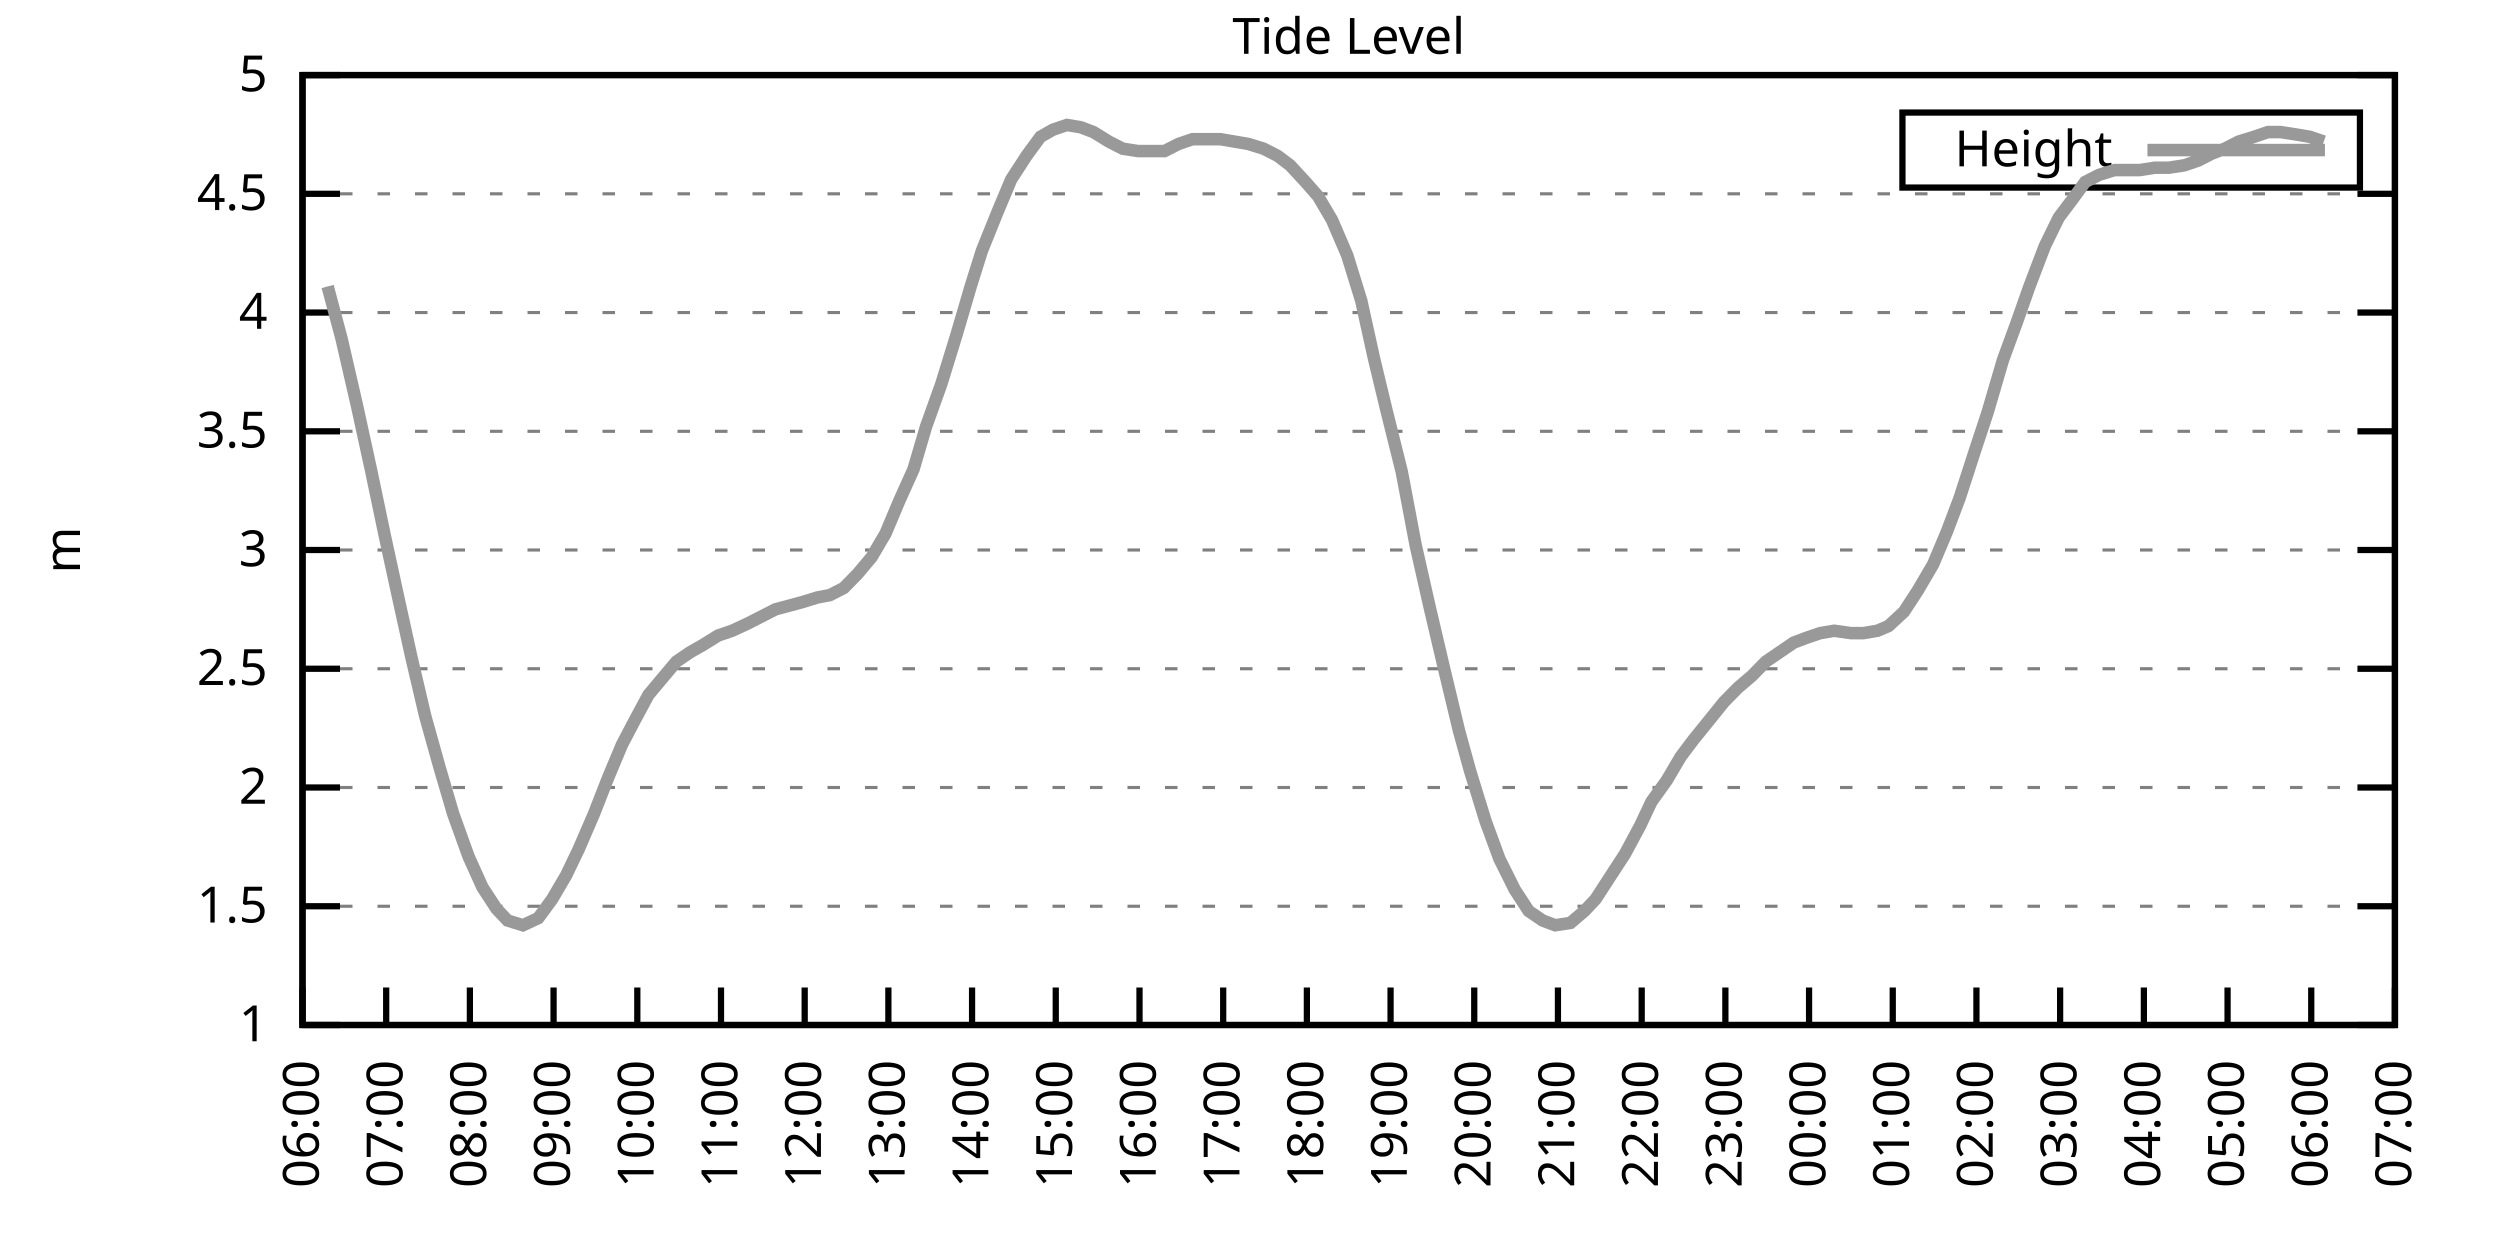
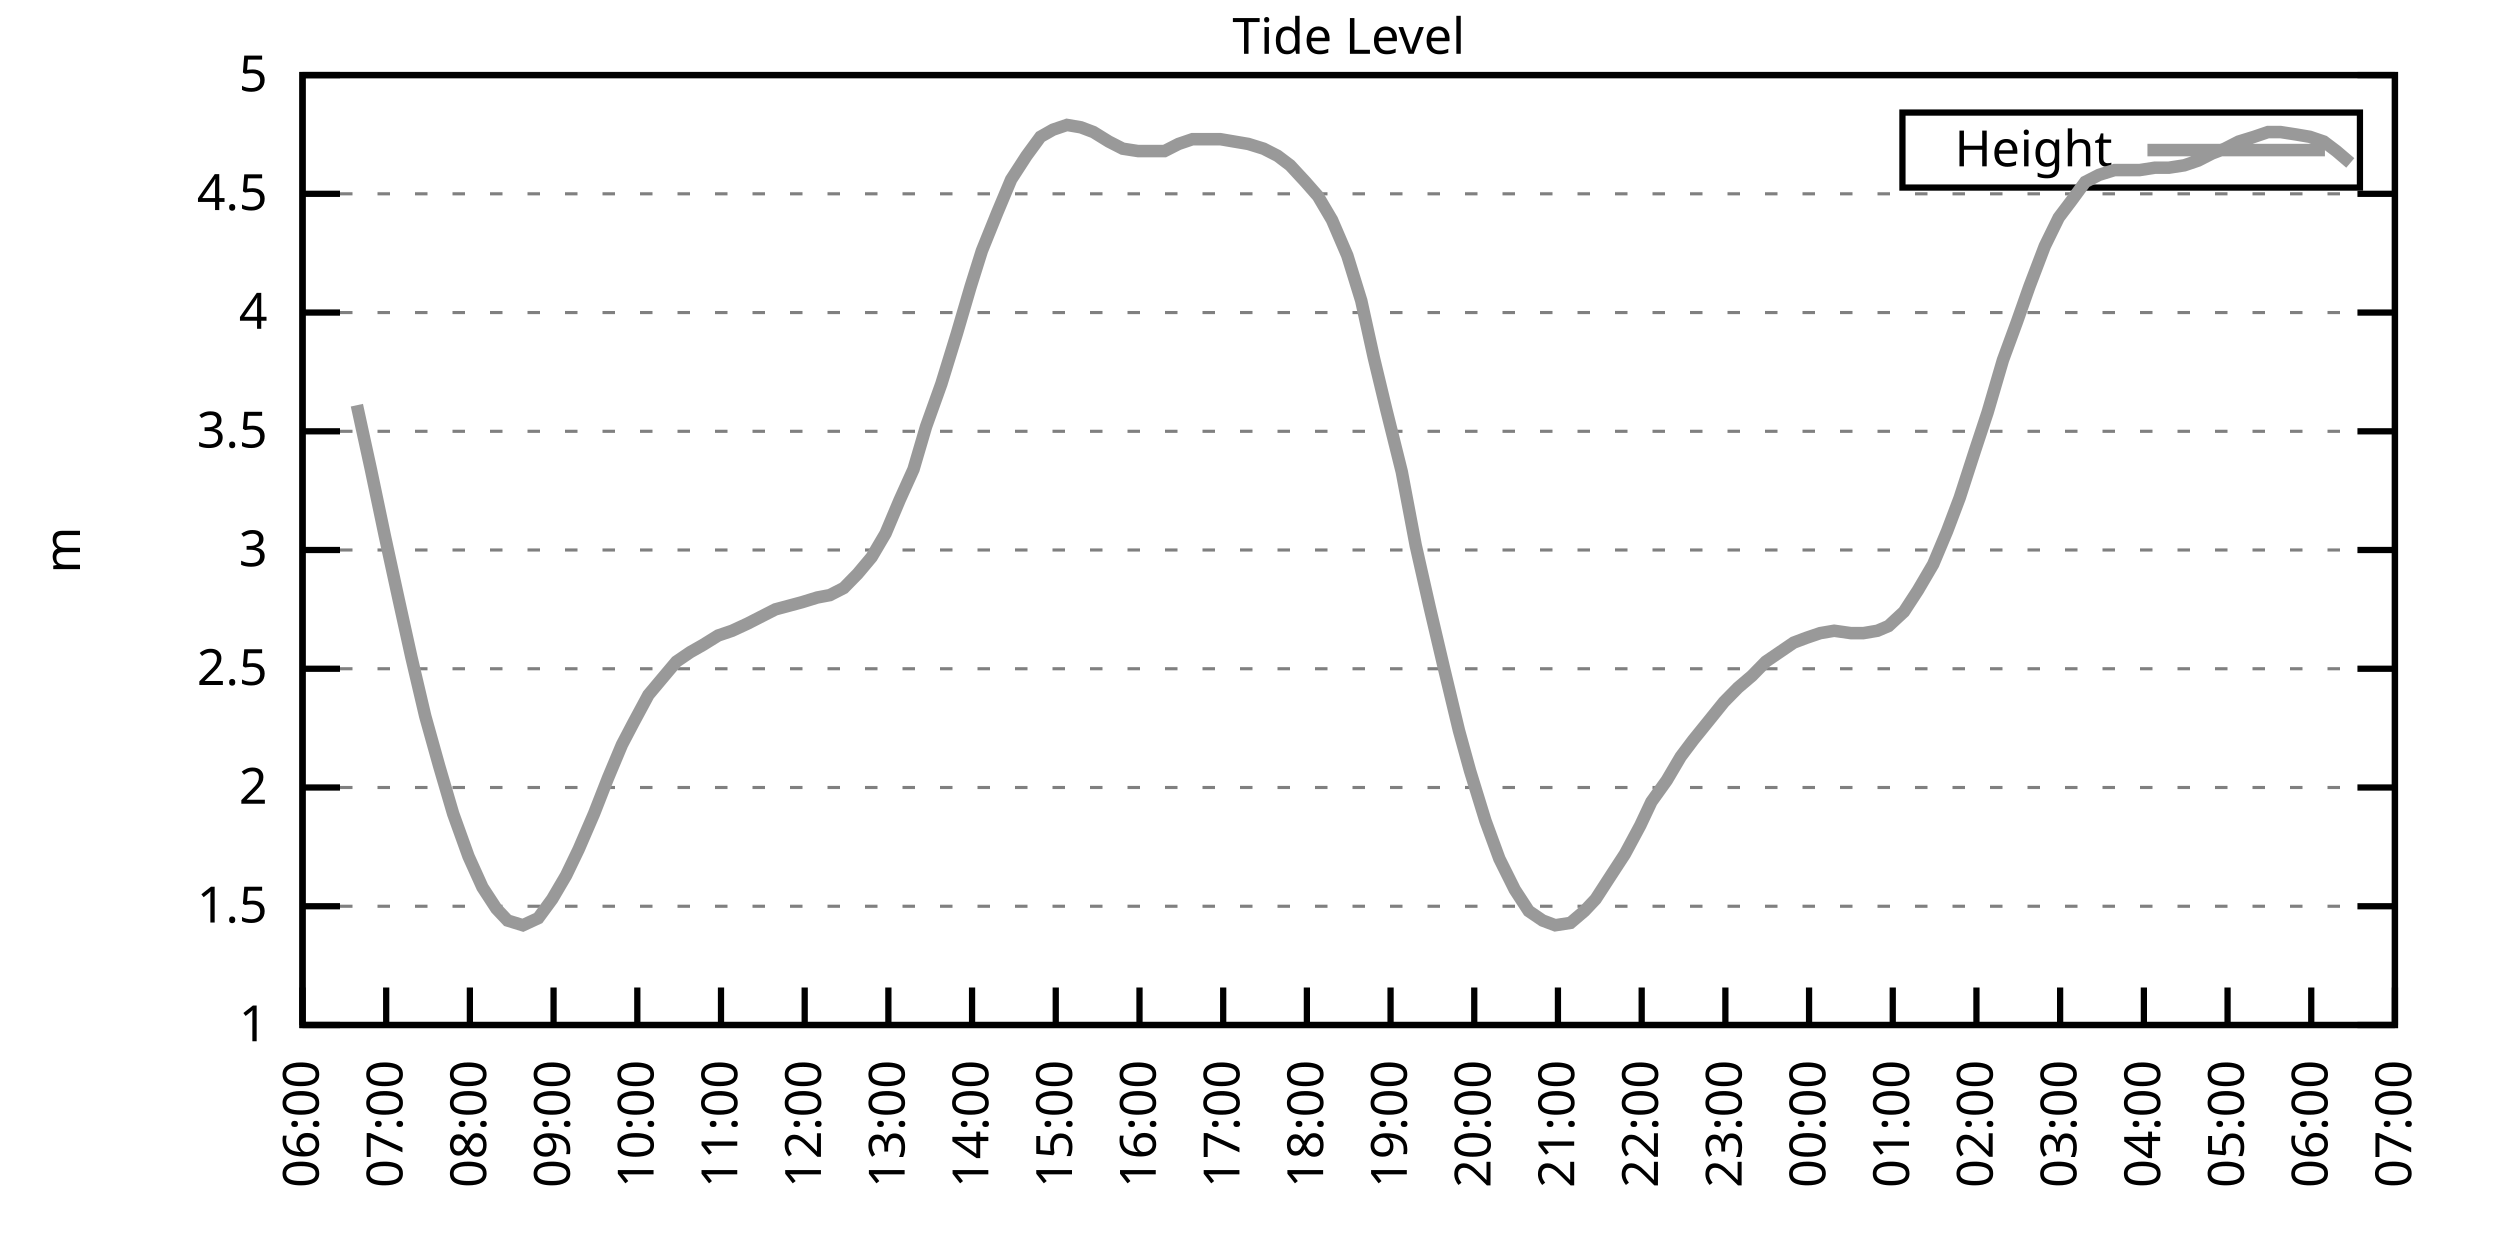
<svg xmlns="http://www.w3.org/2000/svg" xmlns:xlink="http://www.w3.org/1999/xlink" width="400" height="200" viewBox="0 0 400 200">
  <g id="gnuplot_canvas">
    <rect x="0" y="0" width="400" height="200" fill="none" />
    <defs>
      <circle id="gpDot" r="0.5" stroke-width="0.5" stroke="currentColor" />
      <path id="gpPt0" stroke-width="0.333" stroke="currentColor" d="M-1,0 h2 M0,-1 v2" />
      <path id="gpPt1" stroke-width="0.333" stroke="currentColor" d="M-1,-1 L1,1 M1,-1 L-1,1" />
      <path id="gpPt2" stroke-width="0.333" stroke="currentColor" d="M-1,0 L1,0 M0,-1 L0,1 M-1,-1 L1,1 M-1,1 L1,-1" />
      <rect id="gpPt3" stroke-width="0.333" stroke="currentColor" x="-1" y="-1" width="2" height="2" />
      <rect id="gpPt4" stroke-width="0.333" stroke="currentColor" fill="currentColor" x="-1" y="-1" width="2" height="2" />
      <circle id="gpPt5" stroke-width="0.333" stroke="currentColor" cx="0" cy="0" r="1" />
      <use xlink:href="#gpPt5" id="gpPt6" fill="currentColor" stroke="none" />
      <path id="gpPt7" stroke-width="0.333" stroke="currentColor" d="M0,-1.33 L-1.33,0.67 L1.33,0.67 z" />
      <use xlink:href="#gpPt7" id="gpPt8" fill="currentColor" stroke="none" />
      <use xlink:href="#gpPt7" id="gpPt9" stroke="currentColor" transform="rotate(180)" />
      <use xlink:href="#gpPt9" id="gpPt10" fill="currentColor" stroke="none" />
      <use xlink:href="#gpPt3" id="gpPt11" stroke="currentColor" transform="rotate(45)" />
      <use xlink:href="#gpPt11" id="gpPt12" fill="currentColor" stroke="none" />
      <path id="gpPt13" stroke-width="0.333" stroke="currentColor" d="M0,1.330 L1.265,0.411 L0.782,-1.067 L-0.782,-1.076 L-1.265,0.411 z" />
      <use xlink:href="#gpPt13" id="gpPt14" fill="currentColor" stroke="none" />
      <filter id="textbox" filterUnits="objectBoundingBox" x="0" y="0" height="1" width="1">
        <feFlood flood-color="white" flood-opacity="1" result="bgnd" />
        <feComposite in="SourceGraphic" in2="bgnd" operator="atop" />
      </filter>
      <filter id="greybox" filterUnits="objectBoundingBox" x="0" y="0" height="1" width="1">
        <feFlood flood-color="lightgrey" flood-opacity="1" result="grey" />
        <feComposite in="SourceGraphic" in2="grey" operator="atop" />
      </filter>
    </defs>
    <g fill="none" color="white" stroke="currentColor" stroke-width="1.00" stroke-linecap="butt" stroke-linejoin="miter">
</g>
    <g fill="none" color="black" stroke="currentColor" stroke-width="1.00" stroke-linecap="butt" stroke-linejoin="miter">
      <g stroke="none" shape-rendering="crispEdges">
        <polygon fill="rgb(255, 255, 255)" points="48.40,164.00 383.18,164.00 383.18,12.02 48.40,12.02 " />
      </g>
    </g>
    <g fill="none" color="black" stroke="currentColor" stroke-width="1.00" stroke-linecap="butt" stroke-linejoin="miter">
</g>
    <g fill="none" color="black" stroke="black" stroke-width="0.50" stroke-linecap="butt" stroke-linejoin="miter">
</g>
    <g fill="none" color="gray" stroke="currentColor" stroke-width="0.50" stroke-linecap="butt" stroke-linejoin="miter">
      <path stroke="gray" stroke-dasharray="2,4" class="gridline" d="M48.40,164.00 L383.19,164.00  " />
    </g>
    <g fill="none" color="gray" stroke="gray" stroke-width="1.00" stroke-linecap="butt" stroke-linejoin="miter">
</g>
    <g fill="none" color="black" stroke="currentColor" stroke-width="1.00" stroke-linecap="butt" stroke-linejoin="miter">
      <path stroke="black" d="M48.40,164.00 L54.40,164.00 M383.19,164.00 L377.19,164.00  " />
      <g transform="translate(42.80,166.60)" stroke="none" fill="black" font-family="Sans" font-size="8.00" text-anchor="end">
        <text>
          <tspan font-family="Sans"> 1</tspan>
        </text>
      </g>
    </g>
    <g fill="none" color="black" stroke="currentColor" stroke-width="1.00" stroke-linecap="butt" stroke-linejoin="miter">
</g>
    <g fill="none" color="black" stroke="black" stroke-width="0.50" stroke-linecap="butt" stroke-linejoin="miter">
</g>
    <g fill="none" color="gray" stroke="currentColor" stroke-width="0.50" stroke-linecap="butt" stroke-linejoin="miter">
      <path stroke="gray" stroke-dasharray="2,4" class="gridline" d="M48.40,145.00 L383.19,145.00  " />
    </g>
    <g fill="none" color="gray" stroke="gray" stroke-width="1.00" stroke-linecap="butt" stroke-linejoin="miter">
</g>
    <g fill="none" color="black" stroke="currentColor" stroke-width="1.00" stroke-linecap="butt" stroke-linejoin="miter">
      <path stroke="black" d="M48.40,145.00 L54.40,145.00 M383.19,145.00 L377.19,145.00  " />
      <g transform="translate(42.80,147.60)" stroke="none" fill="black" font-family="Sans" font-size="8.00" text-anchor="end">
        <text>
          <tspan font-family="Sans"> 1.5</tspan>
        </text>
      </g>
    </g>
    <g fill="none" color="black" stroke="currentColor" stroke-width="1.00" stroke-linecap="butt" stroke-linejoin="miter">
</g>
    <g fill="none" color="black" stroke="black" stroke-width="0.50" stroke-linecap="butt" stroke-linejoin="miter">
</g>
    <g fill="none" color="gray" stroke="currentColor" stroke-width="0.50" stroke-linecap="butt" stroke-linejoin="miter">
      <path stroke="gray" stroke-dasharray="2,4" class="gridline" d="M48.40,126.00 L383.19,126.00  " />
    </g>
    <g fill="none" color="gray" stroke="gray" stroke-width="1.00" stroke-linecap="butt" stroke-linejoin="miter">
</g>
    <g fill="none" color="black" stroke="currentColor" stroke-width="1.00" stroke-linecap="butt" stroke-linejoin="miter">
      <path stroke="black" d="M48.40,126.00 L54.40,126.00 M383.19,126.00 L377.19,126.00  " />
      <g transform="translate(42.80,128.60)" stroke="none" fill="black" font-family="Sans" font-size="8.00" text-anchor="end">
        <text>
          <tspan font-family="Sans"> 2</tspan>
        </text>
      </g>
    </g>
    <g fill="none" color="black" stroke="currentColor" stroke-width="1.00" stroke-linecap="butt" stroke-linejoin="miter">
</g>
    <g fill="none" color="black" stroke="black" stroke-width="0.50" stroke-linecap="butt" stroke-linejoin="miter">
</g>
    <g fill="none" color="gray" stroke="currentColor" stroke-width="0.50" stroke-linecap="butt" stroke-linejoin="miter">
      <path stroke="gray" stroke-dasharray="2,4" class="gridline" d="M48.40,107.00 L383.19,107.00  " />
    </g>
    <g fill="none" color="gray" stroke="gray" stroke-width="1.00" stroke-linecap="butt" stroke-linejoin="miter">
</g>
    <g fill="none" color="black" stroke="currentColor" stroke-width="1.00" stroke-linecap="butt" stroke-linejoin="miter">
      <path stroke="black" d="M48.40,107.00 L54.40,107.00 M383.19,107.00 L377.19,107.00  " />
      <g transform="translate(42.80,109.60)" stroke="none" fill="black" font-family="Sans" font-size="8.00" text-anchor="end">
        <text>
          <tspan font-family="Sans"> 2.5</tspan>
        </text>
      </g>
    </g>
    <g fill="none" color="black" stroke="currentColor" stroke-width="1.00" stroke-linecap="butt" stroke-linejoin="miter">
</g>
    <g fill="none" color="black" stroke="black" stroke-width="0.50" stroke-linecap="butt" stroke-linejoin="miter">
</g>
    <g fill="none" color="gray" stroke="currentColor" stroke-width="0.50" stroke-linecap="butt" stroke-linejoin="miter">
      <path stroke="gray" stroke-dasharray="2,4" class="gridline" d="M48.40,88.00 L383.19,88.00  " />
    </g>
    <g fill="none" color="gray" stroke="gray" stroke-width="1.00" stroke-linecap="butt" stroke-linejoin="miter">
</g>
    <g fill="none" color="black" stroke="currentColor" stroke-width="1.00" stroke-linecap="butt" stroke-linejoin="miter">
      <path stroke="black" d="M48.40,88.00 L54.40,88.00 M383.19,88.00 L377.19,88.00  " />
      <g transform="translate(42.80,90.60)" stroke="none" fill="black" font-family="Sans" font-size="8.00" text-anchor="end">
        <text>
          <tspan font-family="Sans"> 3</tspan>
        </text>
      </g>
    </g>
    <g fill="none" color="black" stroke="currentColor" stroke-width="1.00" stroke-linecap="butt" stroke-linejoin="miter">
</g>
    <g fill="none" color="black" stroke="black" stroke-width="0.50" stroke-linecap="butt" stroke-linejoin="miter">
</g>
    <g fill="none" color="gray" stroke="currentColor" stroke-width="0.50" stroke-linecap="butt" stroke-linejoin="miter">
      <path stroke="gray" stroke-dasharray="2,4" class="gridline" d="M48.40,69.01 L383.19,69.01  " />
    </g>
    <g fill="none" color="gray" stroke="gray" stroke-width="1.00" stroke-linecap="butt" stroke-linejoin="miter">
</g>
    <g fill="none" color="black" stroke="currentColor" stroke-width="1.00" stroke-linecap="butt" stroke-linejoin="miter">
      <path stroke="black" d="M48.40,69.01 L54.40,69.01 M383.19,69.01 L377.19,69.01  " />
      <g transform="translate(42.80,71.61)" stroke="none" fill="black" font-family="Sans" font-size="8.00" text-anchor="end">
        <text>
          <tspan font-family="Sans"> 3.5</tspan>
        </text>
      </g>
    </g>
    <g fill="none" color="black" stroke="currentColor" stroke-width="1.00" stroke-linecap="butt" stroke-linejoin="miter">
</g>
    <g fill="none" color="black" stroke="black" stroke-width="0.50" stroke-linecap="butt" stroke-linejoin="miter">
</g>
    <g fill="none" color="gray" stroke="currentColor" stroke-width="0.50" stroke-linecap="butt" stroke-linejoin="miter">
      <path stroke="gray" stroke-dasharray="2,4" class="gridline" d="M48.40,50.01 L383.19,50.01  " />
    </g>
    <g fill="none" color="gray" stroke="gray" stroke-width="1.00" stroke-linecap="butt" stroke-linejoin="miter">
</g>
    <g fill="none" color="black" stroke="currentColor" stroke-width="1.00" stroke-linecap="butt" stroke-linejoin="miter">
      <path stroke="black" d="M48.40,50.01 L54.40,50.01 M383.19,50.01 L377.19,50.01  " />
      <g transform="translate(42.80,52.61)" stroke="none" fill="black" font-family="Sans" font-size="8.00" text-anchor="end">
        <text>
          <tspan font-family="Sans"> 4</tspan>
        </text>
      </g>
    </g>
    <g fill="none" color="black" stroke="currentColor" stroke-width="1.00" stroke-linecap="butt" stroke-linejoin="miter">
</g>
    <g fill="none" color="black" stroke="black" stroke-width="0.50" stroke-linecap="butt" stroke-linejoin="miter">
</g>
    <g fill="none" color="gray" stroke="currentColor" stroke-width="0.50" stroke-linecap="butt" stroke-linejoin="miter">
      <path stroke="gray" stroke-dasharray="2,4" class="gridline" d="M48.40,31.01 L383.19,31.01  " />
    </g>
    <g fill="none" color="gray" stroke="gray" stroke-width="1.00" stroke-linecap="butt" stroke-linejoin="miter">
</g>
    <g fill="none" color="black" stroke="currentColor" stroke-width="1.00" stroke-linecap="butt" stroke-linejoin="miter">
      <path stroke="black" d="M48.40,31.01 L54.40,31.01 M383.19,31.01 L377.19,31.01  " />
      <g transform="translate(42.80,33.61)" stroke="none" fill="black" font-family="Sans" font-size="8.00" text-anchor="end">
        <text>
          <tspan font-family="Sans"> 4.5</tspan>
        </text>
      </g>
    </g>
    <g fill="none" color="black" stroke="currentColor" stroke-width="1.00" stroke-linecap="butt" stroke-linejoin="miter">
</g>
    <g fill="none" color="black" stroke="black" stroke-width="0.50" stroke-linecap="butt" stroke-linejoin="miter">
</g>
    <g fill="none" color="gray" stroke="currentColor" stroke-width="0.50" stroke-linecap="butt" stroke-linejoin="miter">
      <path stroke="gray" stroke-dasharray="2,4" class="gridline" d="M48.40,12.01 L383.19,12.01  " />
    </g>
    <g fill="none" color="gray" stroke="gray" stroke-width="1.00" stroke-linecap="butt" stroke-linejoin="miter">
</g>
    <g fill="none" color="black" stroke="currentColor" stroke-width="1.00" stroke-linecap="butt" stroke-linejoin="miter">
      <path stroke="black" d="M48.40,12.01 L54.40,12.01 M383.19,12.01 L377.19,12.01  " />
      <g transform="translate(42.80,14.61)" stroke="none" fill="black" font-family="Sans" font-size="8.00" text-anchor="end">
        <text>
          <tspan font-family="Sans"> 5</tspan>
        </text>
      </g>
    </g>
    <g fill="none" color="black" stroke="currentColor" stroke-width="1.00" stroke-linecap="butt" stroke-linejoin="miter">
      <path stroke="black" d="M48.40,164.00 L48.40,158.00  " />
      <g transform="translate(51.00,169.60) rotate(270.00)" stroke="none" fill="black" font-family="Sans" font-size="8.00" text-anchor="end">
        <text>
          <tspan font-family="Sans">06:00</tspan>
        </text>
      </g>
    </g>
    <g fill="none" color="black" stroke="currentColor" stroke-width="1.00" stroke-linecap="butt" stroke-linejoin="miter">
      <path stroke="black" d="M61.79,164.00 L61.79,158.00  " />
      <g transform="translate(64.39,169.60) rotate(270.00)" stroke="none" fill="black" font-family="Sans" font-size="8.00" text-anchor="end">
        <text>
          <tspan font-family="Sans">07:00</tspan>
        </text>
      </g>
    </g>
    <g fill="none" color="black" stroke="currentColor" stroke-width="1.00" stroke-linecap="butt" stroke-linejoin="miter">
      <path stroke="black" d="M75.18,164.00 L75.18,158.00  " />
      <g transform="translate(77.78,169.60) rotate(270.00)" stroke="none" fill="black" font-family="Sans" font-size="8.00" text-anchor="end">
        <text>
          <tspan font-family="Sans">08:00</tspan>
        </text>
      </g>
    </g>
    <g fill="none" color="black" stroke="currentColor" stroke-width="1.00" stroke-linecap="butt" stroke-linejoin="miter">
      <path stroke="black" d="M88.57,164.00 L88.57,158.00  " />
      <g transform="translate(91.17,169.60) rotate(270.00)" stroke="none" fill="black" font-family="Sans" font-size="8.00" text-anchor="end">
        <text>
          <tspan font-family="Sans">09:00</tspan>
        </text>
      </g>
    </g>
    <g fill="none" color="black" stroke="currentColor" stroke-width="1.00" stroke-linecap="butt" stroke-linejoin="miter">
      <path stroke="black" d="M101.97,164.00 L101.97,158.00  " />
      <g transform="translate(104.57,169.60) rotate(270.00)" stroke="none" fill="black" font-family="Sans" font-size="8.00" text-anchor="end">
        <text>
          <tspan font-family="Sans">10:00</tspan>
        </text>
      </g>
    </g>
    <g fill="none" color="black" stroke="currentColor" stroke-width="1.00" stroke-linecap="butt" stroke-linejoin="miter">
      <path stroke="black" d="M115.36,164.00 L115.36,158.00  " />
      <g transform="translate(117.96,169.60) rotate(270.00)" stroke="none" fill="black" font-family="Sans" font-size="8.00" text-anchor="end">
        <text>
          <tspan font-family="Sans">11:00</tspan>
        </text>
      </g>
    </g>
    <g fill="none" color="black" stroke="currentColor" stroke-width="1.00" stroke-linecap="butt" stroke-linejoin="miter">
      <path stroke="black" d="M128.75,164.00 L128.75,158.00  " />
      <g transform="translate(131.35,169.60) rotate(270.00)" stroke="none" fill="black" font-family="Sans" font-size="8.00" text-anchor="end">
        <text>
          <tspan font-family="Sans">12:00</tspan>
        </text>
      </g>
    </g>
    <g fill="none" color="black" stroke="currentColor" stroke-width="1.00" stroke-linecap="butt" stroke-linejoin="miter">
      <path stroke="black" d="M142.14,164.00 L142.14,158.00  " />
      <g transform="translate(144.74,169.60) rotate(270.00)" stroke="none" fill="black" font-family="Sans" font-size="8.00" text-anchor="end">
        <text>
          <tspan font-family="Sans">13:00</tspan>
        </text>
      </g>
    </g>
    <g fill="none" color="black" stroke="currentColor" stroke-width="1.00" stroke-linecap="butt" stroke-linejoin="miter">
      <path stroke="black" d="M155.53,164.00 L155.53,158.00  " />
      <g transform="translate(158.13,169.60) rotate(270.00)" stroke="none" fill="black" font-family="Sans" font-size="8.00" text-anchor="end">
        <text>
          <tspan font-family="Sans">14:00</tspan>
        </text>
      </g>
    </g>
    <g fill="none" color="black" stroke="currentColor" stroke-width="1.00" stroke-linecap="butt" stroke-linejoin="miter">
      <path stroke="black" d="M168.92,164.00 L168.92,158.00  " />
      <g transform="translate(171.52,169.60) rotate(270.00)" stroke="none" fill="black" font-family="Sans" font-size="8.00" text-anchor="end">
        <text>
          <tspan font-family="Sans">15:00</tspan>
        </text>
      </g>
    </g>
    <g fill="none" color="black" stroke="currentColor" stroke-width="1.00" stroke-linecap="butt" stroke-linejoin="miter">
      <path stroke="black" d="M182.32,164.00 L182.32,158.00  " />
      <g transform="translate(184.92,169.60) rotate(270.00)" stroke="none" fill="black" font-family="Sans" font-size="8.00" text-anchor="end">
        <text>
          <tspan font-family="Sans">16:00</tspan>
        </text>
      </g>
    </g>
    <g fill="none" color="black" stroke="currentColor" stroke-width="1.00" stroke-linecap="butt" stroke-linejoin="miter">
      <path stroke="black" d="M195.71,164.00 L195.71,158.00  " />
      <g transform="translate(198.31,169.60) rotate(270.00)" stroke="none" fill="black" font-family="Sans" font-size="8.00" text-anchor="end">
        <text>
          <tspan font-family="Sans">17:00</tspan>
        </text>
      </g>
    </g>
    <g fill="none" color="black" stroke="currentColor" stroke-width="1.00" stroke-linecap="butt" stroke-linejoin="miter">
      <path stroke="black" d="M209.10,164.00 L209.10,158.00  " />
      <g transform="translate(211.70,169.60) rotate(270.00)" stroke="none" fill="black" font-family="Sans" font-size="8.00" text-anchor="end">
        <text>
          <tspan font-family="Sans">18:00</tspan>
        </text>
      </g>
    </g>
    <g fill="none" color="black" stroke="currentColor" stroke-width="1.00" stroke-linecap="butt" stroke-linejoin="miter">
      <path stroke="black" d="M222.49,164.00 L222.49,158.00  " />
      <g transform="translate(225.09,169.60) rotate(270.00)" stroke="none" fill="black" font-family="Sans" font-size="8.00" text-anchor="end">
        <text>
          <tspan font-family="Sans">19:00</tspan>
        </text>
      </g>
    </g>
    <g fill="none" color="black" stroke="currentColor" stroke-width="1.00" stroke-linecap="butt" stroke-linejoin="miter">
      <path stroke="black" d="M235.88,164.00 L235.88,158.00  " />
      <g transform="translate(238.48,169.60) rotate(270.00)" stroke="none" fill="black" font-family="Sans" font-size="8.00" text-anchor="end">
        <text>
          <tspan font-family="Sans">20:00</tspan>
        </text>
      </g>
    </g>
    <g fill="none" color="black" stroke="currentColor" stroke-width="1.00" stroke-linecap="butt" stroke-linejoin="miter">
      <path stroke="black" d="M249.27,164.00 L249.27,158.00  " />
      <g transform="translate(251.87,169.60) rotate(270.00)" stroke="none" fill="black" font-family="Sans" font-size="8.00" text-anchor="end">
        <text>
          <tspan font-family="Sans">21:00</tspan>
        </text>
      </g>
    </g>
    <g fill="none" color="black" stroke="currentColor" stroke-width="1.00" stroke-linecap="butt" stroke-linejoin="miter">
      <path stroke="black" d="M262.67,164.00 L262.67,158.00  " />
      <g transform="translate(265.27,169.60) rotate(270.00)" stroke="none" fill="black" font-family="Sans" font-size="8.00" text-anchor="end">
        <text>
          <tspan font-family="Sans">22:00</tspan>
        </text>
      </g>
    </g>
    <g fill="none" color="black" stroke="currentColor" stroke-width="1.00" stroke-linecap="butt" stroke-linejoin="miter">
      <path stroke="black" d="M276.06,164.00 L276.06,158.00  " />
      <g transform="translate(278.66,169.60) rotate(270.00)" stroke="none" fill="black" font-family="Sans" font-size="8.00" text-anchor="end">
        <text>
          <tspan font-family="Sans">23:00</tspan>
        </text>
      </g>
    </g>
    <g fill="none" color="black" stroke="currentColor" stroke-width="1.00" stroke-linecap="butt" stroke-linejoin="miter">
      <path stroke="black" d="M289.45,164.00 L289.45,158.00  " />
      <g transform="translate(292.05,169.60) rotate(270.00)" stroke="none" fill="black" font-family="Sans" font-size="8.00" text-anchor="end">
        <text>
          <tspan font-family="Sans">00:00</tspan>
        </text>
      </g>
    </g>
    <g fill="none" color="black" stroke="currentColor" stroke-width="1.00" stroke-linecap="butt" stroke-linejoin="miter">
      <path stroke="black" d="M302.84,164.00 L302.84,158.00  " />
      <g transform="translate(305.44,169.60) rotate(270.00)" stroke="none" fill="black" font-family="Sans" font-size="8.00" text-anchor="end">
        <text>
          <tspan font-family="Sans">01:00</tspan>
        </text>
      </g>
    </g>
    <g fill="none" color="black" stroke="currentColor" stroke-width="1.00" stroke-linecap="butt" stroke-linejoin="miter">
      <path stroke="black" d="M316.23,164.00 L316.23,158.00  " />
      <g transform="translate(318.83,169.60) rotate(270.00)" stroke="none" fill="black" font-family="Sans" font-size="8.00" text-anchor="end">
        <text>
          <tspan font-family="Sans">02:00</tspan>
        </text>
      </g>
    </g>
    <g fill="none" color="black" stroke="currentColor" stroke-width="1.00" stroke-linecap="butt" stroke-linejoin="miter">
      <path stroke="black" d="M329.62,164.00 L329.62,158.00  " />
      <g transform="translate(332.22,169.60) rotate(270.00)" stroke="none" fill="black" font-family="Sans" font-size="8.00" text-anchor="end">
        <text>
          <tspan font-family="Sans">03:00</tspan>
        </text>
      </g>
    </g>
    <g fill="none" color="black" stroke="currentColor" stroke-width="1.00" stroke-linecap="butt" stroke-linejoin="miter">
      <path stroke="black" d="M343.02,164.00 L343.02,158.00  " />
      <g transform="translate(345.62,169.60) rotate(270.00)" stroke="none" fill="black" font-family="Sans" font-size="8.00" text-anchor="end">
        <text>
          <tspan font-family="Sans">04:00</tspan>
        </text>
      </g>
    </g>
    <g fill="none" color="black" stroke="currentColor" stroke-width="1.00" stroke-linecap="butt" stroke-linejoin="miter">
      <path stroke="black" d="M356.41,164.00 L356.41,158.00  " />
      <g transform="translate(359.01,169.60) rotate(270.00)" stroke="none" fill="black" font-family="Sans" font-size="8.00" text-anchor="end">
        <text>
          <tspan font-family="Sans">05:00</tspan>
        </text>
      </g>
    </g>
    <g fill="none" color="black" stroke="currentColor" stroke-width="1.00" stroke-linecap="butt" stroke-linejoin="miter">
      <path stroke="black" d="M369.80,164.00 L369.80,158.00  " />
      <g transform="translate(372.40,169.60) rotate(270.00)" stroke="none" fill="black" font-family="Sans" font-size="8.00" text-anchor="end">
        <text>
          <tspan font-family="Sans">06:00</tspan>
        </text>
      </g>
    </g>
    <g fill="none" color="black" stroke="currentColor" stroke-width="1.00" stroke-linecap="butt" stroke-linejoin="miter">
      <path stroke="black" d="M383.19,164.00 L383.19,158.00  " />
      <g transform="translate(385.79,169.60) rotate(270.00)" stroke="none" fill="black" font-family="Sans" font-size="8.00" text-anchor="end">
        <text>
          <tspan font-family="Sans">07:00</tspan>
        </text>
      </g>
    </g>
    <g fill="none" color="black" stroke="currentColor" stroke-width="1.00" stroke-linecap="butt" stroke-linejoin="miter">
</g>
    <g fill="none" color="black" stroke="currentColor" stroke-width="1.00" stroke-linecap="butt" stroke-linejoin="miter">
      <path stroke="black" d="M48.40,12.01 L48.40,164.00 L383.19,164.00 L383.19,12.01 L48.40,12.01 Z  " />
    </g>
    <g fill="none" color="black" stroke="currentColor" stroke-width="1.00" stroke-linecap="butt" stroke-linejoin="miter">
</g>
    <g fill="none" color="black" stroke="currentColor" stroke-width="1.00" stroke-linecap="butt" stroke-linejoin="miter">
      <path stroke="black" d="M304.39,30.01 L304.39,18.01 L377.59,18.01 L377.59,30.01 L304.39,30.01 Z  " />
    </g>
    <g id="Tide_level_plot_1">
      <g fill="none" color="white" stroke="black" stroke-width="2.00" stroke-linecap="butt" stroke-linejoin="miter">
</g>
      <g fill="none" color="black" stroke="currentColor" stroke-width="2.00" stroke-linecap="butt" stroke-linejoin="miter">
        <g transform="translate(337.99,26.61)" stroke="none" fill="black" font-family="Sans" font-size="8.00" text-anchor="end">
          <text>
            <tspan font-family="Sans">Height</tspan>
          </text>
        </g>
      </g>
      <g fill="none" color="black" stroke="currentColor" stroke-width="2.00" stroke-linecap="butt" stroke-linejoin="miter">
-         <path stroke="rgb(153, 153, 153)" d="M343.59,24.01 L371.99,24.01 M52.42,45.83 L54.65,54.19 L57.10,64.83 L59.34,75.09 L61.57,85.73 L63.80,95.98   L65.81,105.10 L68.04,114.60 L70.27,122.58 L72.50,130.18 L74.96,137.02 L77.19,141.96 L79.42,145.38 L81.21,147.28   L83.66,148.04 L86.12,146.90 L88.35,143.86 L90.58,140.06 L92.59,135.88 L95.05,130.18 L97.28,124.48 L99.51,119.16   L101.30,115.74 L103.75,111.18 L105.98,108.52 L108.22,105.86 L110.45,104.34 L112.46,103.20 L114.91,101.68 L117.14,100.92   L119.60,99.78 L121.83,98.64 L124.06,97.50 L128.30,96.36 L130.76,95.60 L132.77,95.22 L135.00,94.08 L137.23,91.80   L139.46,89.14 L141.69,85.35 L143.93,80.03 L146.16,75.09 L148.17,68.25 L150.62,61.41 L153.08,53.43 L155.31,45.83   L157.10,40.13 L159.55,34.05 L161.78,28.73 L164.24,24.93 L166.47,21.89 L168.48,20.75 L170.71,19.99 L172.94,20.37   L174.95,21.13 L177.41,22.65 L179.64,23.79 L182.09,24.17 L184.10,24.17 L186.33,24.17 L188.57,23.03 L190.80,22.27   L193.03,22.27 L195.26,22.27 L197.49,22.65 L199.73,23.03 L202.18,23.79 L204.41,24.93 L206.42,26.45 L208.88,29.11   L210.88,31.39 L213.12,35.19 L215.57,40.89 L217.80,48.11 L219.81,57.23 L221.82,65.59 L224.28,75.47 L226.51,87.25   L228.74,97.12 L230.97,106.62 L233.43,116.88 L235.21,123.34 L237.67,131.32 L239.90,137.40 L242.36,142.34 L244.59,145.76   L246.82,147.28 L248.83,148.04 L251.28,147.66 L253.51,145.76 L255.30,143.86 L257.76,140.06 L259.99,136.64 L262.44,132.08   L264.23,128.28 L266.68,124.86 L268.92,121.06 L270.92,118.40 L273.38,115.36 L275.83,112.32 L278.07,110.04 L280.30,108.14   L282.53,105.86 L284.76,104.34 L286.99,102.82 L289.00,102.06 L291.23,101.30 L293.47,100.92 L296.14,101.30 L298.15,101.30   L300.39,100.92 L302.17,100.16 L304.63,97.88 L306.86,94.46 L309.31,90.28 L311.54,84.97 L313.55,79.65 L316.01,72.05   L318.02,65.97 L320.47,57.61 L322.70,51.53 L324.71,45.83 L327.17,39.37 L329.40,34.81 L331.41,32.15 L333.64,29.11   L335.87,27.97 L338.33,27.21 L340.56,27.21 L342.35,27.21 L344.80,26.83 L347.03,26.83 L349.49,26.45 L351.72,25.69   L353.95,24.55 L355.96,23.79 L358.19,22.65 L360.65,21.89 L362.88,21.13 L364.89,21.13 L367.34,21.51 L369.58,21.89   L371.81,22.65  " />
+         <path stroke="rgb(153, 153, 153)" d="M343.59,24.01 L371.99,24.01 M57.10,64.83 L59.34,75.09 L61.57,85.73 L63.80,95.98 L65.81,105.10 L68.04,114.60   L70.27,122.58 L72.50,130.18 L74.96,137.02 L77.19,141.96 L79.42,145.38 L81.21,147.28 L83.66,148.04 L86.12,146.90   L88.35,143.86 L90.58,140.06 L92.59,135.88 L95.05,130.18 L97.28,124.48 L99.51,119.16 L101.30,115.74 L103.75,111.18   L105.98,108.52 L108.22,105.86 L110.45,104.34 L112.46,103.20 L114.91,101.68 L117.14,100.92 L119.60,99.78 L121.83,98.64   L124.06,97.50 L128.30,96.36 L130.76,95.60 L132.77,95.22 L135.00,94.08 L137.23,91.80 L139.46,89.14 L141.69,85.35   L143.93,80.03 L146.16,75.09 L148.17,68.25 L150.62,61.41 L153.08,53.43 L155.31,45.83 L157.10,40.13 L159.55,34.05   L161.78,28.73 L164.24,24.93 L166.47,21.89 L168.48,20.75 L170.71,19.99 L172.94,20.37 L174.95,21.13 L177.41,22.65   L179.64,23.79 L182.09,24.17 L184.10,24.17 L186.33,24.17 L188.57,23.03 L190.80,22.27 L193.03,22.27 L195.26,22.27   L197.49,22.65 L199.73,23.03 L202.18,23.79 L204.41,24.93 L206.42,26.45 L208.88,29.11 L210.88,31.39 L213.12,35.19   L215.57,40.89 L217.80,48.11 L219.81,57.23 L221.82,65.59 L224.28,75.47 L226.51,87.25 L228.74,97.12 L230.97,106.62   L233.43,116.88 L235.21,123.34 L237.67,131.32 L239.90,137.40 L242.36,142.34 L244.59,145.76 L246.82,147.28 L248.83,148.04   L251.28,147.66 L253.51,145.76 L255.30,143.86 L257.76,140.06 L259.99,136.64 L262.44,132.08 L264.23,128.28 L266.68,124.86   L268.92,121.06 L270.92,118.40 L273.38,115.36 L275.83,112.32 L278.07,110.04 L280.30,108.14 L282.53,105.86 L284.76,104.34   L286.99,102.82 L289.00,102.06 L291.23,101.30 L293.47,100.92 L296.14,101.30 L298.15,101.30 L300.39,100.92 L302.17,100.16   L304.63,97.88 L306.86,94.46 L309.31,90.28 L311.54,84.97 L313.55,79.65 L316.01,72.05 L318.02,65.97 L320.47,57.61   L322.70,51.53 L324.71,45.83 L327.17,39.37 L329.40,34.81 L331.41,32.15 L333.64,29.11 L335.87,27.97 L338.33,27.21   L340.56,27.21 L342.35,27.21 L344.80,26.83 L347.03,26.83 L349.49,26.45 L351.72,25.69 L353.95,24.55 L355.96,23.79   L358.19,22.65 L360.65,21.89 L362.88,21.13 L364.89,21.13 L367.34,21.51 L369.58,21.89 L371.81,22.65 L373.82,24.17   L376.05,26.07  " />
      </g>
    </g>
    <g fill="none" color="black" stroke="currentColor" stroke-width="2.00" stroke-linecap="butt" stroke-linejoin="miter">
</g>
    <g fill="none" color="black" stroke="black" stroke-width="1.00" stroke-linecap="butt" stroke-linejoin="miter">
</g>
    <g fill="none" color="black" stroke="currentColor" stroke-width="1.00" stroke-linecap="butt" stroke-linejoin="miter">
      <path stroke="black" d="M48.40,12.01 L48.40,164.00 L383.19,164.00 L383.19,12.01 L48.40,12.01 Z  " />
      <g transform="translate(12.80,88.01) rotate(270.00)" stroke="none" fill="black" font-family="Sans" font-size="8.00" text-anchor="middle">
        <text>
          <tspan font-family="Sans">m</tspan>
        </text>
      </g>
    </g>
    <g fill="none" color="black" stroke="currentColor" stroke-width="1.00" stroke-linecap="butt" stroke-linejoin="miter">
</g>
    <g fill="none" color="black" stroke="currentColor" stroke-width="1.00" stroke-linecap="butt" stroke-linejoin="miter">
      <g transform="translate(215.79,8.61)" stroke="none" fill="black" font-family="Sans" font-size="8.00" text-anchor="middle">
        <text>
          <tspan font-family="Sans">Tide Level</tspan>
        </text>
      </g>
    </g>
    <g fill="none" color="black" stroke="currentColor" stroke-width="1.00" stroke-linecap="butt" stroke-linejoin="miter">
</g>
  </g>
</svg>
